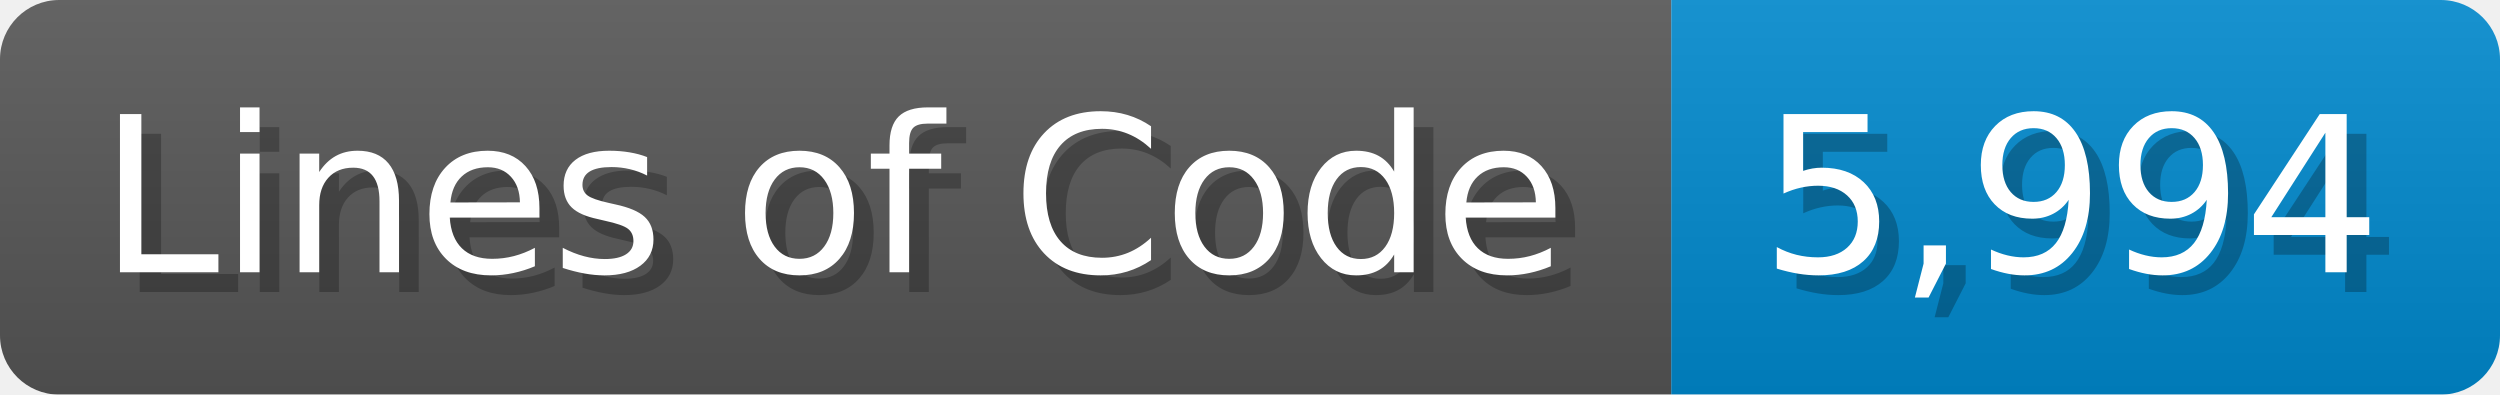
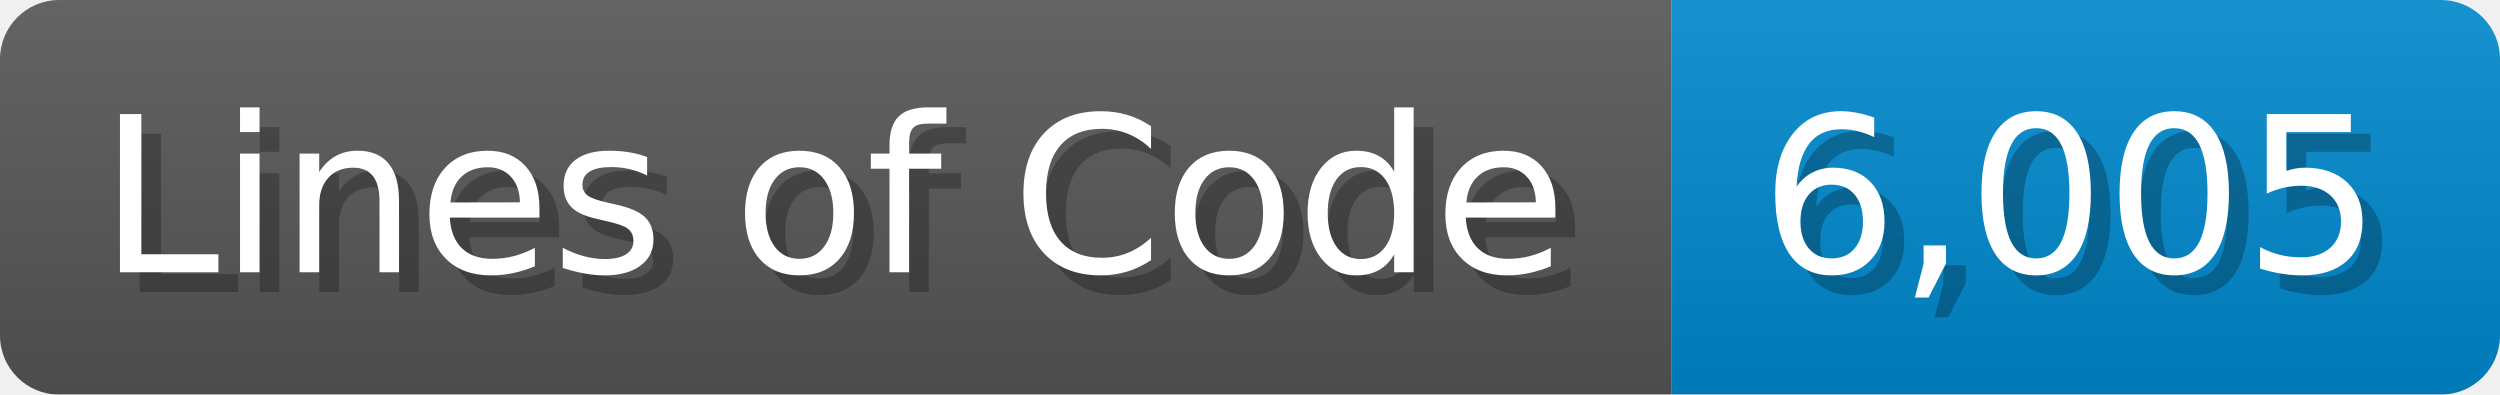
<svg xmlns="http://www.w3.org/2000/svg" width="126.7" height="20" viewBox="0 0 1267 200">
  <linearGradient id="a" x2="0" y2="100%">
    <stop offset="0" stop-opacity=".1" stop-color="#EEE" />
    <stop offset="1" stop-opacity=".1" />
  </linearGradient>
  <mask id="m">
    <rect width="1267" height="200" rx="30" fill="#FFF" />
  </mask>
  <g mask="url(#m)">
    <rect width="847" height="200" fill="#555" />
    <rect width="420" height="200" fill="#08C" x="847" />
    <rect width="1267" height="200" fill="url(#a)" />
  </g>
  <g fill="#fff" text-anchor="start" font-family="Verdana,DejaVu Sans,sans-serif" font-size="110">
    <text x="60" y="148" textLength="747" fill="#000" opacity="0.25">Lines of Code</text>
    <text x="50" y="138" textLength="747">Lines of Code</text>
-     <text x="902" y="148" textLength="320" fill="#000" opacity="0.25">5,994</text>
-     <text x="892" y="138" textLength="320">5,994</text>
+     <text x="902" y="148" textLength="320" fill="#000" opacity="0.25">6,005</text>
+     <text x="892" y="138" textLength="320">6,005</text>
  </g>
</svg>
